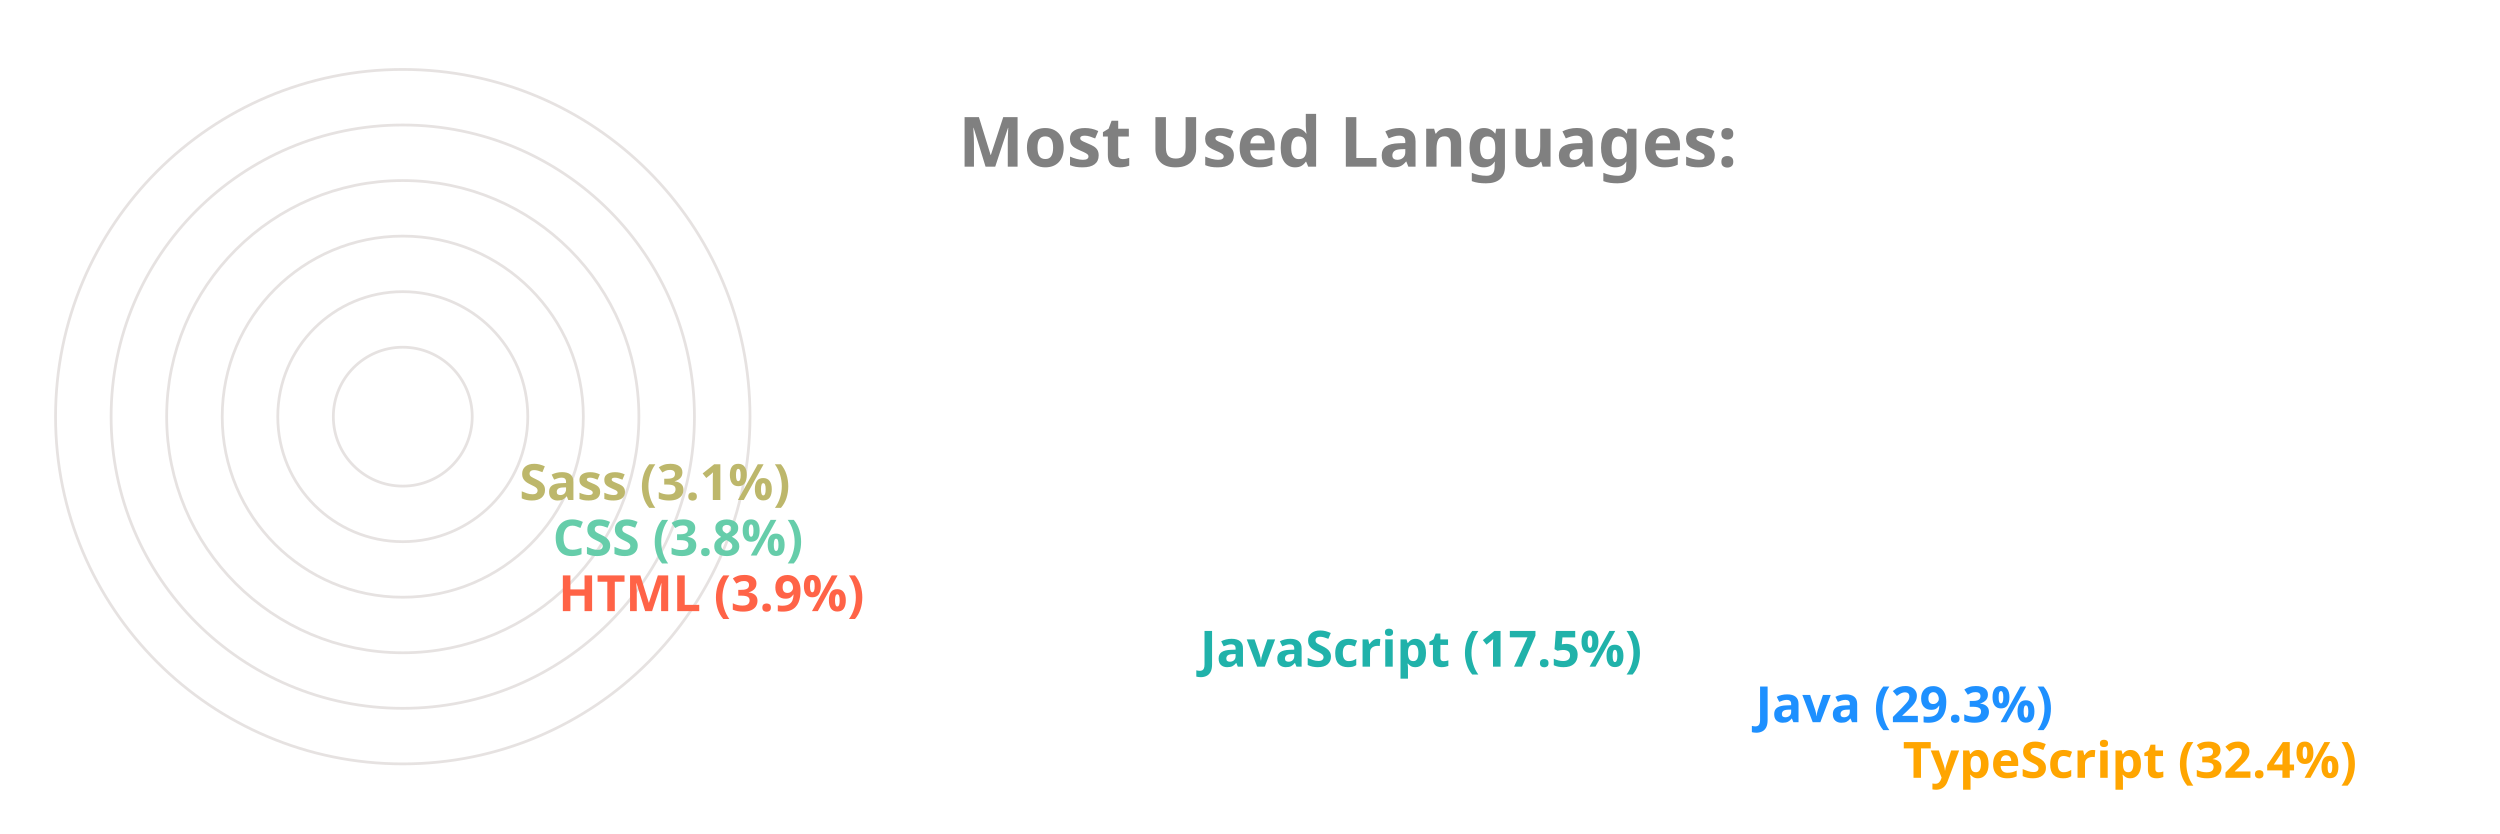
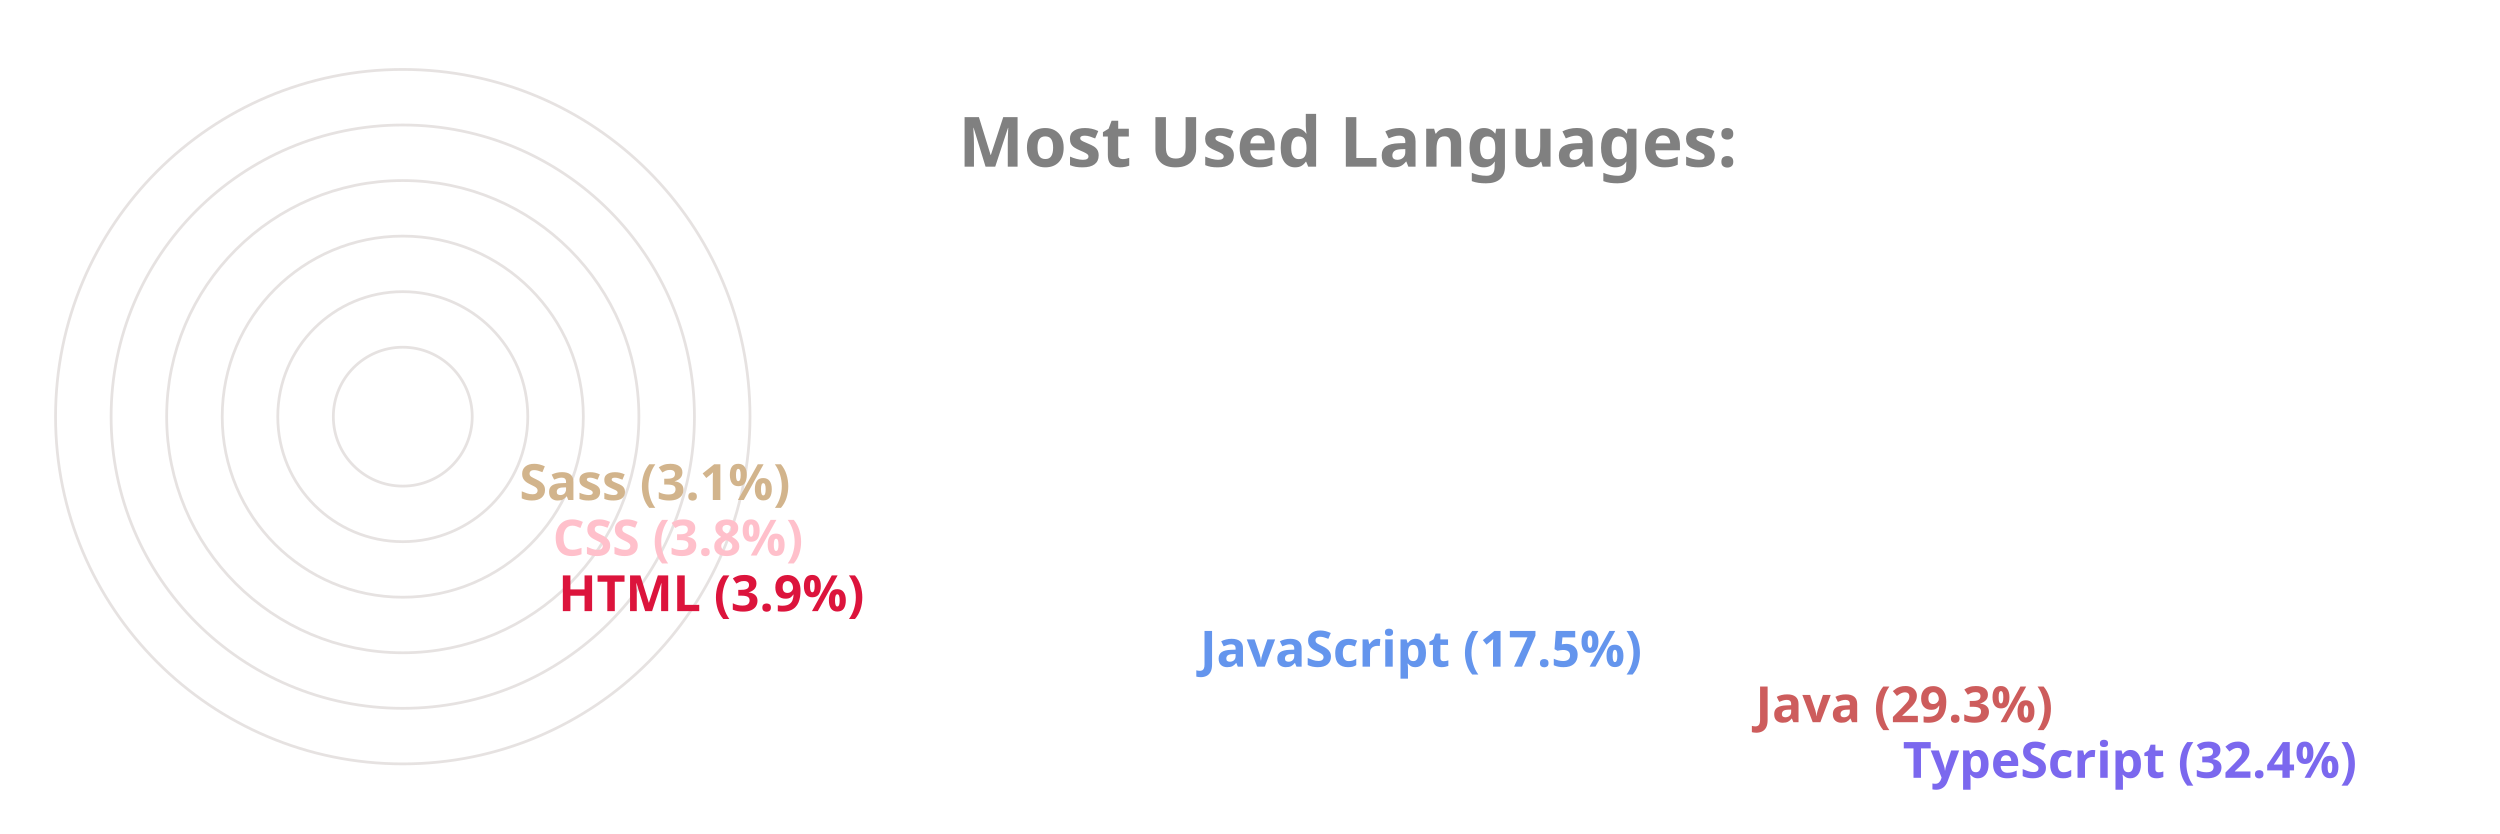
<svg xmlns="http://www.w3.org/2000/svg" viewBox="0 0 650 300" height="200px" width="600px">
  <style>
		.label {
			font: bold 25px sans-serif;
			color: #404040;
			-webkit-text-stroke: 1px white;
	  	}
		.name {
			font: bold 18px sans-serif;
			color: #404040;
	  	}

		.line {
			stroke-dasharray: 1000;
			stroke-dashoffset: 1000;
			animation: dash 3.5s ease-in-out forwards;	
			animation-iteration-count: infinite;
			animation-direction: alternate-reverse;
		}

		.path {
			stroke-dasharray: 1000;
			stroke-dashoffset: 1000;
			animation: dash 3.5s ease-in-out forwards;	
			animation-iteration-count: infinite;
			animation-direction: alternate-reverse;
		}
		  
		@keyframes dash {
			to {
				stroke-dashoffset: 0;
			}
		}

	</style>
  <g stroke="#E6E2E1" fill="none" stroke-width="1">
    <circle cx="20" cy="150" r="125" />
    <circle cx="20" cy="150" r="105" />
    <circle cx="20" cy="150" r="85" />
    <circle cx="20" cy="150" r="65" />
    <circle cx="20" cy="150" r="45" />
    <circle cx="20" cy="150" r="25" />
  </g>
  <g fill="none" stroke-width="20" class="line">
-     <line x2="550" y2="275" x1="20" y1="275" stroke="Orange" />
-     <line x2="497" y2="255" x1="20" y1="255" stroke="DodgerBlue" />
-     <line x2="297" y2="235" x1="20" y1="235" stroke="LightSeaGreen" />
-     <line x2="66" y2="215" x1="20" y1="215" stroke="Tomato" />
-     <line x2="64" y2="195" x1="20" y1="195" stroke="MediumAquaMarine" />
-     <line x2="52" y2="175" x1="20" y1="175" stroke="DarkKhaki" />
+     <line x2="550" y2="275" x1="20" y1="275" stroke="MediumSlateBlue" />
+     <line x2="497" y2="255" x1="20" y1="255" stroke="IndianRed" />
+     <line x2="297" y2="235" x1="20" y1="235" stroke="CornflowerBlue" />
+     <line x2="66" y2="215" x1="20" y1="215" stroke="Crimson" />
+     <line x2="64" y2="195" x1="20" y1="195" stroke="Pink" />
+     <line x2="52" y2="175" x1="20" y1="175" stroke="Tan" />
  </g>
  <g fill="none" stroke-width="20" stroke-linecap="round" class="path">
-     <path d="M 20 275 A 125 125 45 0 1 -86 83" stroke="Orange" />
-     <path d="M 20 255 A 105 105 45 0 1 -71 99" stroke="DodgerBlue" />
-     <path d="M 20 235 A 85 85 45 0 1 -60 123" stroke="LightSeaGreen" />
-     <path d="M 20 215 A 65 65 45 0 1 -44 145" stroke="Tomato" />
-     <path d="M 20 195 A 45 45 45 0 1 -24 146" stroke="MediumAquaMarine" />
-     <path d="M 20 175 A 25 25 45 0 1 -4 148" stroke="DarkKhaki" />
+     <path d="M 20 275 A 125 125 45 0 1 -86 83" stroke="MediumSlateBlue" />
+     <path d="M 20 255 A 105 105 45 0 1 -71 99" stroke="IndianRed" />
+     <path d="M 20 235 A 85 85 45 0 1 -60 123" stroke="CornflowerBlue" />
+     <path d="M 20 215 A 65 65 45 0 1 -44 145" stroke="Crimson" />
+     <path d="M 20 195 A 45 45 45 0 1 -24 146" stroke="Pink" />
+     <path d="M 20 175 A 25 25 45 0 1 -4 148" stroke="Tan" />
  </g>
  <g class="name">
-     <text x="560" y="280" fill="Orange">TypeScript (32.4%)</text>
-     <text x="507" y="260" fill="DodgerBlue">Java (29.3%)</text>
-     <text x="307" y="240" fill="LightSeaGreen">JavaScript (17.5%)</text>
-     <text x="76" y="220" fill="Tomato">HTML (3.9%)</text>
-     <text x="74" y="200" fill="MediumAquaMarine">CSS (3.8%)</text>
-     <text x="62" y="180" fill="DarkKhaki">Sass (3.1%)</text>
+     <text x="560" y="280" fill="MediumSlateBlue">TypeScript (32.4%)</text>
+     <text x="507" y="260" fill="IndianRed">Java (29.3%)</text>
+     <text x="307" y="240" fill="CornflowerBlue">JavaScript (17.5%)</text>
+     <text x="76" y="220" fill="Crimson">HTML (3.9%)</text>
+     <text x="74" y="200" fill="Pink">CSS (3.8%)</text>
+     <text x="62" y="180" fill="Tan">Sass (3.1%)</text>
  </g>
  <g class="label">
    <text x="220" y="60" fill="grey">Most Used Languages:</text>
  </g>
</svg>
